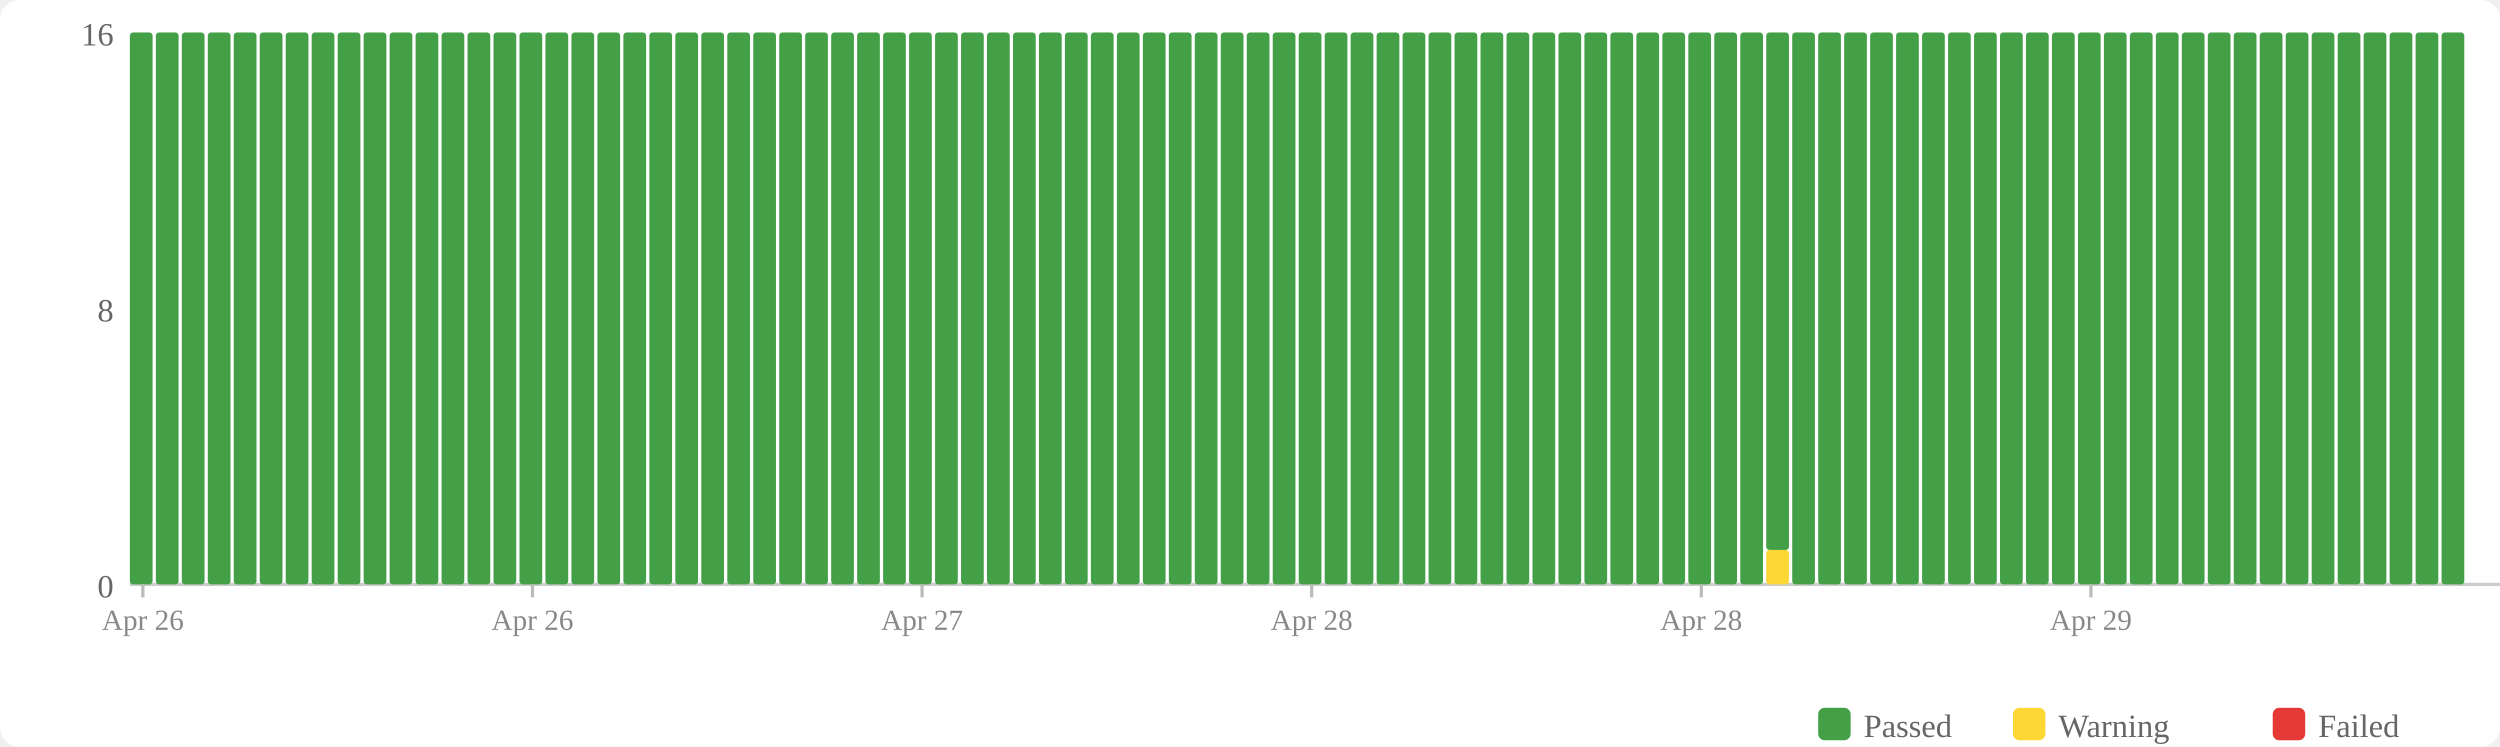
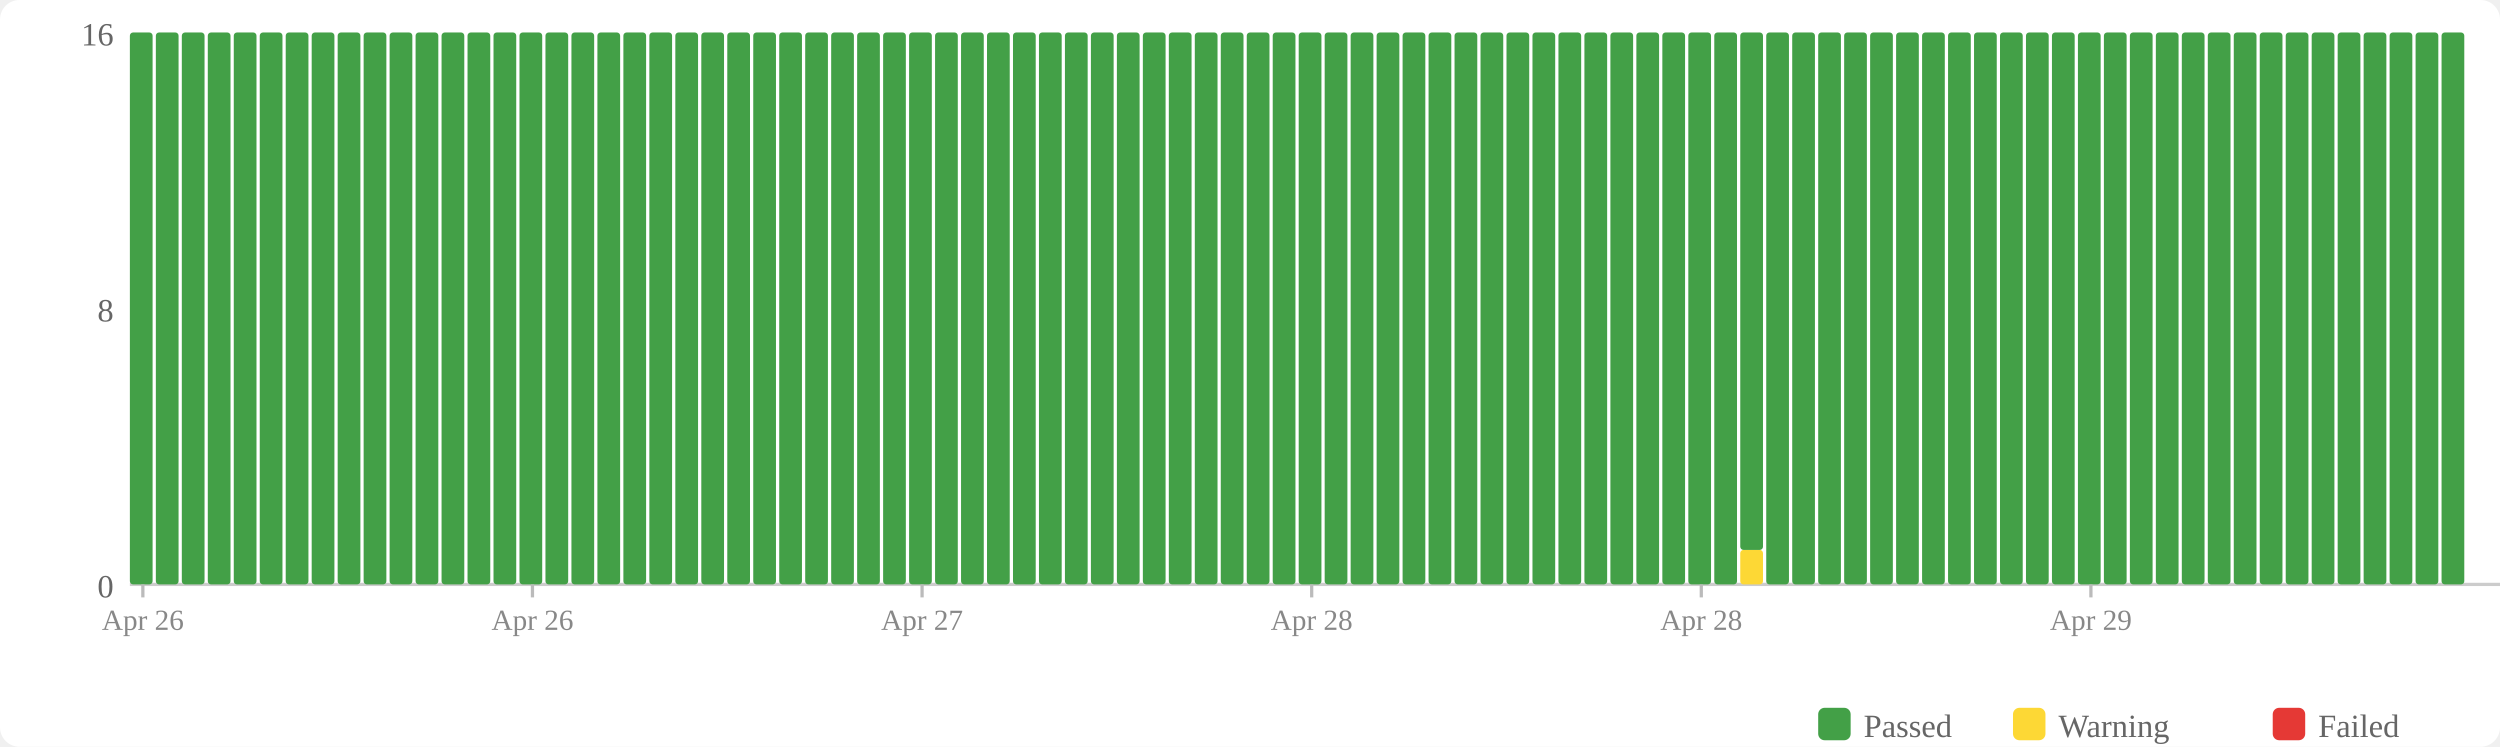
<svg xmlns="http://www.w3.org/2000/svg" width="770" height="230" viewBox="0 0 770 230">
  <rect width="770" height="230" fill="#fff" rx="6" />
  <rect x="560" y="218" width="10" height="10" fill="#43a047" rx="2" />
  <text x="574" y="227" font-size="10" fill="#666">Passed</text>
  <rect x="620" y="218" width="10" height="10" fill="#fdd835" rx="2" />
  <text x="634" y="227" font-size="10" fill="#666">Warning</text>
  <rect x="700" y="218" width="10" height="10" fill="#e53935" rx="2" />
  <text x="714" y="227" font-size="10" fill="#666">Failed</text>
  <text x="35" y="184" text-anchor="end" font-size="10" fill="#666">0</text>
  <text x="35" y="99" text-anchor="end" font-size="10" fill="#666">8</text>
  <text x="35" y="14" text-anchor="end" font-size="10" fill="#666">16</text>
  <line x1="40" y1="180" x2="770" y2="180" stroke="#ccc" stroke-width="1" />
  <rect x="40" y="10" width="7" height="170" fill="#43a047" rx="1" />
  <rect x="48" y="10" width="7" height="170" fill="#43a047" rx="1" />
  <rect x="56" y="10" width="7" height="170" fill="#43a047" rx="1" />
  <rect x="64" y="10" width="7" height="170" fill="#43a047" rx="1" />
  <rect x="72" y="10" width="7" height="170" fill="#43a047" rx="1" />
  <rect x="80" y="10" width="7" height="170" fill="#43a047" rx="1" />
  <rect x="88" y="10" width="7" height="170" fill="#43a047" rx="1" />
  <rect x="96" y="10" width="7" height="170" fill="#43a047" rx="1" />
  <rect x="104" y="10" width="7" height="170" fill="#43a047" rx="1" />
  <rect x="112" y="10" width="7" height="170" fill="#43a047" rx="1" />
  <rect x="120" y="10" width="7" height="170" fill="#43a047" rx="1" />
  <rect x="128" y="10" width="7" height="170" fill="#43a047" rx="1" />
  <rect x="136" y="10" width="7" height="170" fill="#43a047" rx="1" />
  <rect x="144" y="10" width="7" height="170" fill="#43a047" rx="1" />
  <rect x="152" y="10" width="7" height="170" fill="#43a047" rx="1" />
  <rect x="160" y="10" width="7" height="170" fill="#43a047" rx="1" />
  <rect x="168" y="10" width="7" height="170" fill="#43a047" rx="1" />
  <rect x="176" y="10" width="7" height="170" fill="#43a047" rx="1" />
  <rect x="184" y="10" width="7" height="170" fill="#43a047" rx="1" />
  <rect x="192" y="10" width="7" height="170" fill="#43a047" rx="1" />
  <rect x="200" y="10" width="7" height="170" fill="#43a047" rx="1" />
  <rect x="208" y="10" width="7" height="170" fill="#43a047" rx="1" />
  <rect x="216" y="10" width="7" height="170" fill="#43a047" rx="1" />
  <rect x="224" y="10" width="7" height="170" fill="#43a047" rx="1" />
  <rect x="232" y="10" width="7" height="170" fill="#43a047" rx="1" />
  <rect x="240" y="10" width="7" height="170" fill="#43a047" rx="1" />
  <rect x="248" y="10" width="7" height="170" fill="#43a047" rx="1" />
  <rect x="256" y="10" width="7" height="170" fill="#43a047" rx="1" />
  <rect x="264" y="10" width="7" height="170" fill="#43a047" rx="1" />
  <rect x="272" y="10" width="7" height="170" fill="#43a047" rx="1" />
  <rect x="280" y="10" width="7" height="170" fill="#43a047" rx="1" />
  <rect x="288" y="10" width="7" height="170" fill="#43a047" rx="1" />
  <rect x="296" y="10" width="7" height="170" fill="#43a047" rx="1" />
  <rect x="304" y="10" width="7" height="170" fill="#43a047" rx="1" />
  <rect x="312" y="10" width="7" height="170" fill="#43a047" rx="1" />
  <rect x="320" y="10" width="7" height="170" fill="#43a047" rx="1" />
  <rect x="328" y="10" width="7" height="170" fill="#43a047" rx="1" />
  <rect x="336" y="10" width="7" height="170" fill="#43a047" rx="1" />
  <rect x="344" y="10" width="7" height="170" fill="#43a047" rx="1" />
  <rect x="352" y="10" width="7" height="170" fill="#43a047" rx="1" />
  <rect x="360" y="10" width="7" height="170" fill="#43a047" rx="1" />
  <rect x="368" y="10" width="7" height="170" fill="#43a047" rx="1" />
  <rect x="376" y="10" width="7" height="170" fill="#43a047" rx="1" />
  <rect x="384" y="10" width="7" height="170" fill="#43a047" rx="1" />
  <rect x="392" y="10" width="7" height="170" fill="#43a047" rx="1" />
  <rect x="400" y="10" width="7" height="170" fill="#43a047" rx="1" />
  <rect x="408" y="10" width="7" height="170" fill="#43a047" rx="1" />
  <rect x="416" y="10" width="7" height="170" fill="#43a047" rx="1" />
  <rect x="424" y="10" width="7" height="170" fill="#43a047" rx="1" />
  <rect x="432" y="10" width="7" height="170" fill="#43a047" rx="1" />
  <rect x="440" y="10" width="7" height="170" fill="#43a047" rx="1" />
  <rect x="448" y="10" width="7" height="170" fill="#43a047" rx="1" />
  <rect x="456" y="10" width="7" height="170" fill="#43a047" rx="1" />
  <rect x="464" y="10" width="7" height="170" fill="#43a047" rx="1" />
  <rect x="472" y="10" width="7" height="170" fill="#43a047" rx="1" />
  <rect x="480" y="10" width="7" height="170" fill="#43a047" rx="1" />
  <rect x="488" y="10" width="7" height="170" fill="#43a047" rx="1" />
  <rect x="496" y="10" width="7" height="170" fill="#43a047" rx="1" />
  <rect x="504" y="10" width="7" height="170" fill="#43a047" rx="1" />
  <rect x="512" y="10" width="7" height="170" fill="#43a047" rx="1" />
  <rect x="520" y="10" width="7" height="170" fill="#43a047" rx="1" />
  <rect x="528" y="10" width="7" height="170" fill="#43a047" rx="1" />
-   <rect x="536" y="10" width="7" height="170" fill="#43a047" rx="1" />
-   <rect x="544" y="169.375" width="7" height="10.625" fill="#fdd835" rx="1" />
-   <rect x="544" y="10" width="7" height="159.375" fill="#43a047" rx="1" />
+   <rect x="536" y="169.375" width="7" height="10.625" fill="#fdd835" rx="1" />
+   <rect x="536" y="10" width="7" height="159.375" fill="#43a047" rx="1" />
+   <rect x="544" y="10" width="7" height="170" fill="#43a047" rx="1" />
  <rect x="552" y="10" width="7" height="170" fill="#43a047" rx="1" />
  <rect x="560" y="10" width="7" height="170" fill="#43a047" rx="1" />
  <rect x="568" y="10" width="7" height="170" fill="#43a047" rx="1" />
  <rect x="576" y="10" width="7" height="170" fill="#43a047" rx="1" />
  <rect x="584" y="10" width="7" height="170" fill="#43a047" rx="1" />
  <rect x="592" y="10" width="7" height="170" fill="#43a047" rx="1" />
  <rect x="600" y="10" width="7" height="170" fill="#43a047" rx="1" />
  <rect x="608" y="10" width="7" height="170" fill="#43a047" rx="1" />
  <rect x="616" y="10" width="7" height="170" fill="#43a047" rx="1" />
  <rect x="624" y="10" width="7" height="170" fill="#43a047" rx="1" />
  <rect x="632" y="10" width="7" height="170" fill="#43a047" rx="1" />
  <rect x="640" y="10" width="7" height="170" fill="#43a047" rx="1" />
  <rect x="648" y="10" width="7" height="170" fill="#43a047" rx="1" />
  <rect x="656" y="10" width="7" height="170" fill="#43a047" rx="1" />
  <rect x="664" y="10" width="7" height="170" fill="#43a047" rx="1" />
  <rect x="672" y="10" width="7" height="170" fill="#43a047" rx="1" />
  <rect x="680" y="10" width="7" height="170" fill="#43a047" rx="1" />
  <rect x="688" y="10" width="7" height="170" fill="#43a047" rx="1" />
  <rect x="696" y="10" width="7" height="170" fill="#43a047" rx="1" />
  <rect x="704" y="10" width="7" height="170" fill="#43a047" rx="1" />
  <rect x="712" y="10" width="7" height="170" fill="#43a047" rx="1" />
  <rect x="720" y="10" width="7" height="170" fill="#43a047" rx="1" />
  <rect x="728" y="10" width="7" height="170" fill="#43a047" rx="1" />
  <rect x="736" y="10" width="7" height="170" fill="#43a047" rx="1" />
  <rect x="744" y="10" width="7" height="170" fill="#43a047" rx="1" />
  <rect x="752" y="10" width="7" height="170" fill="#43a047" rx="1" />
  <line x1="44.0" y1="180" x2="44.0" y2="184" stroke="#bbb" stroke-width="1" />
  <text x="44.0" y="194" text-anchor="middle" font-size="9" fill="#888">Apr 26</text>
  <line x1="164.0" y1="180" x2="164.0" y2="184" stroke="#bbb" stroke-width="1" />
  <text x="164.0" y="194" text-anchor="middle" font-size="9" fill="#888">Apr 26</text>
  <line x1="284.0" y1="180" x2="284.0" y2="184" stroke="#bbb" stroke-width="1" />
  <text x="284.0" y="194" text-anchor="middle" font-size="9" fill="#888">Apr 27</text>
  <line x1="404.0" y1="180" x2="404.0" y2="184" stroke="#bbb" stroke-width="1" />
  <text x="404.0" y="194" text-anchor="middle" font-size="9" fill="#888">Apr 28</text>
  <line x1="524.0" y1="180" x2="524.0" y2="184" stroke="#bbb" stroke-width="1" />
  <text x="524.0" y="194" text-anchor="middle" font-size="9" fill="#888">Apr 28</text>
  <line x1="644.0" y1="180" x2="644.0" y2="184" stroke="#bbb" stroke-width="1" />
  <text x="644.0" y="194" text-anchor="middle" font-size="9" fill="#888">Apr 29</text>
</svg>
